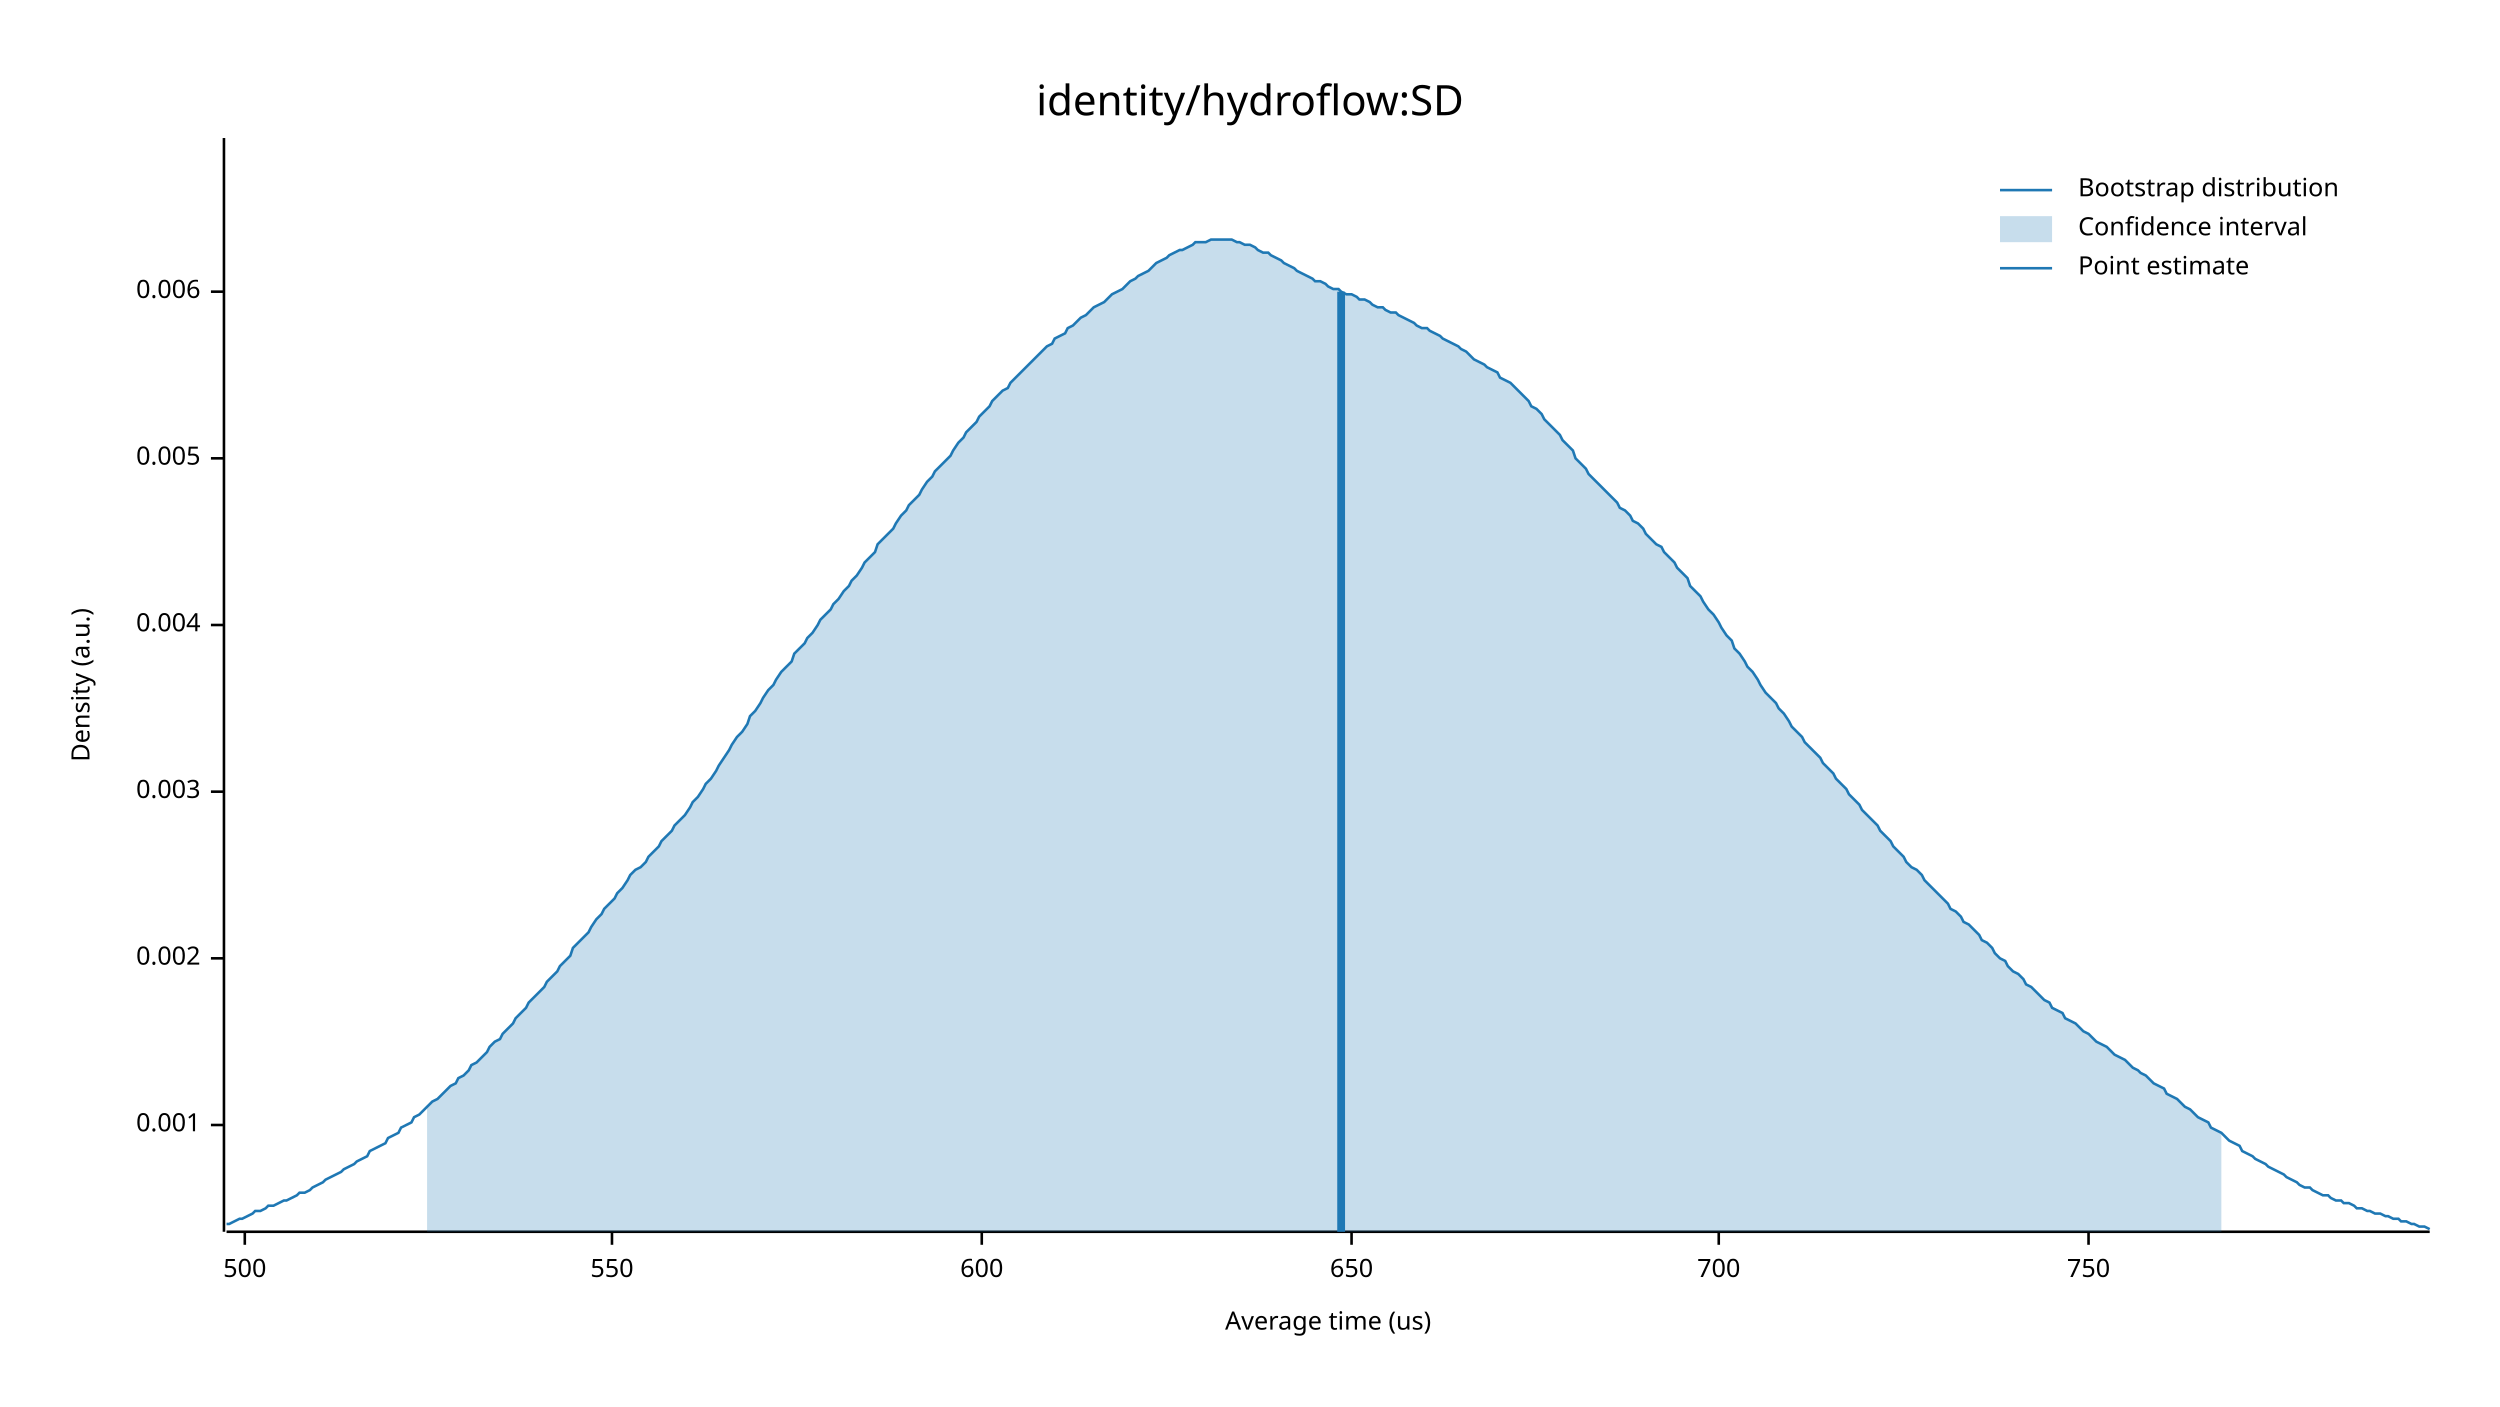
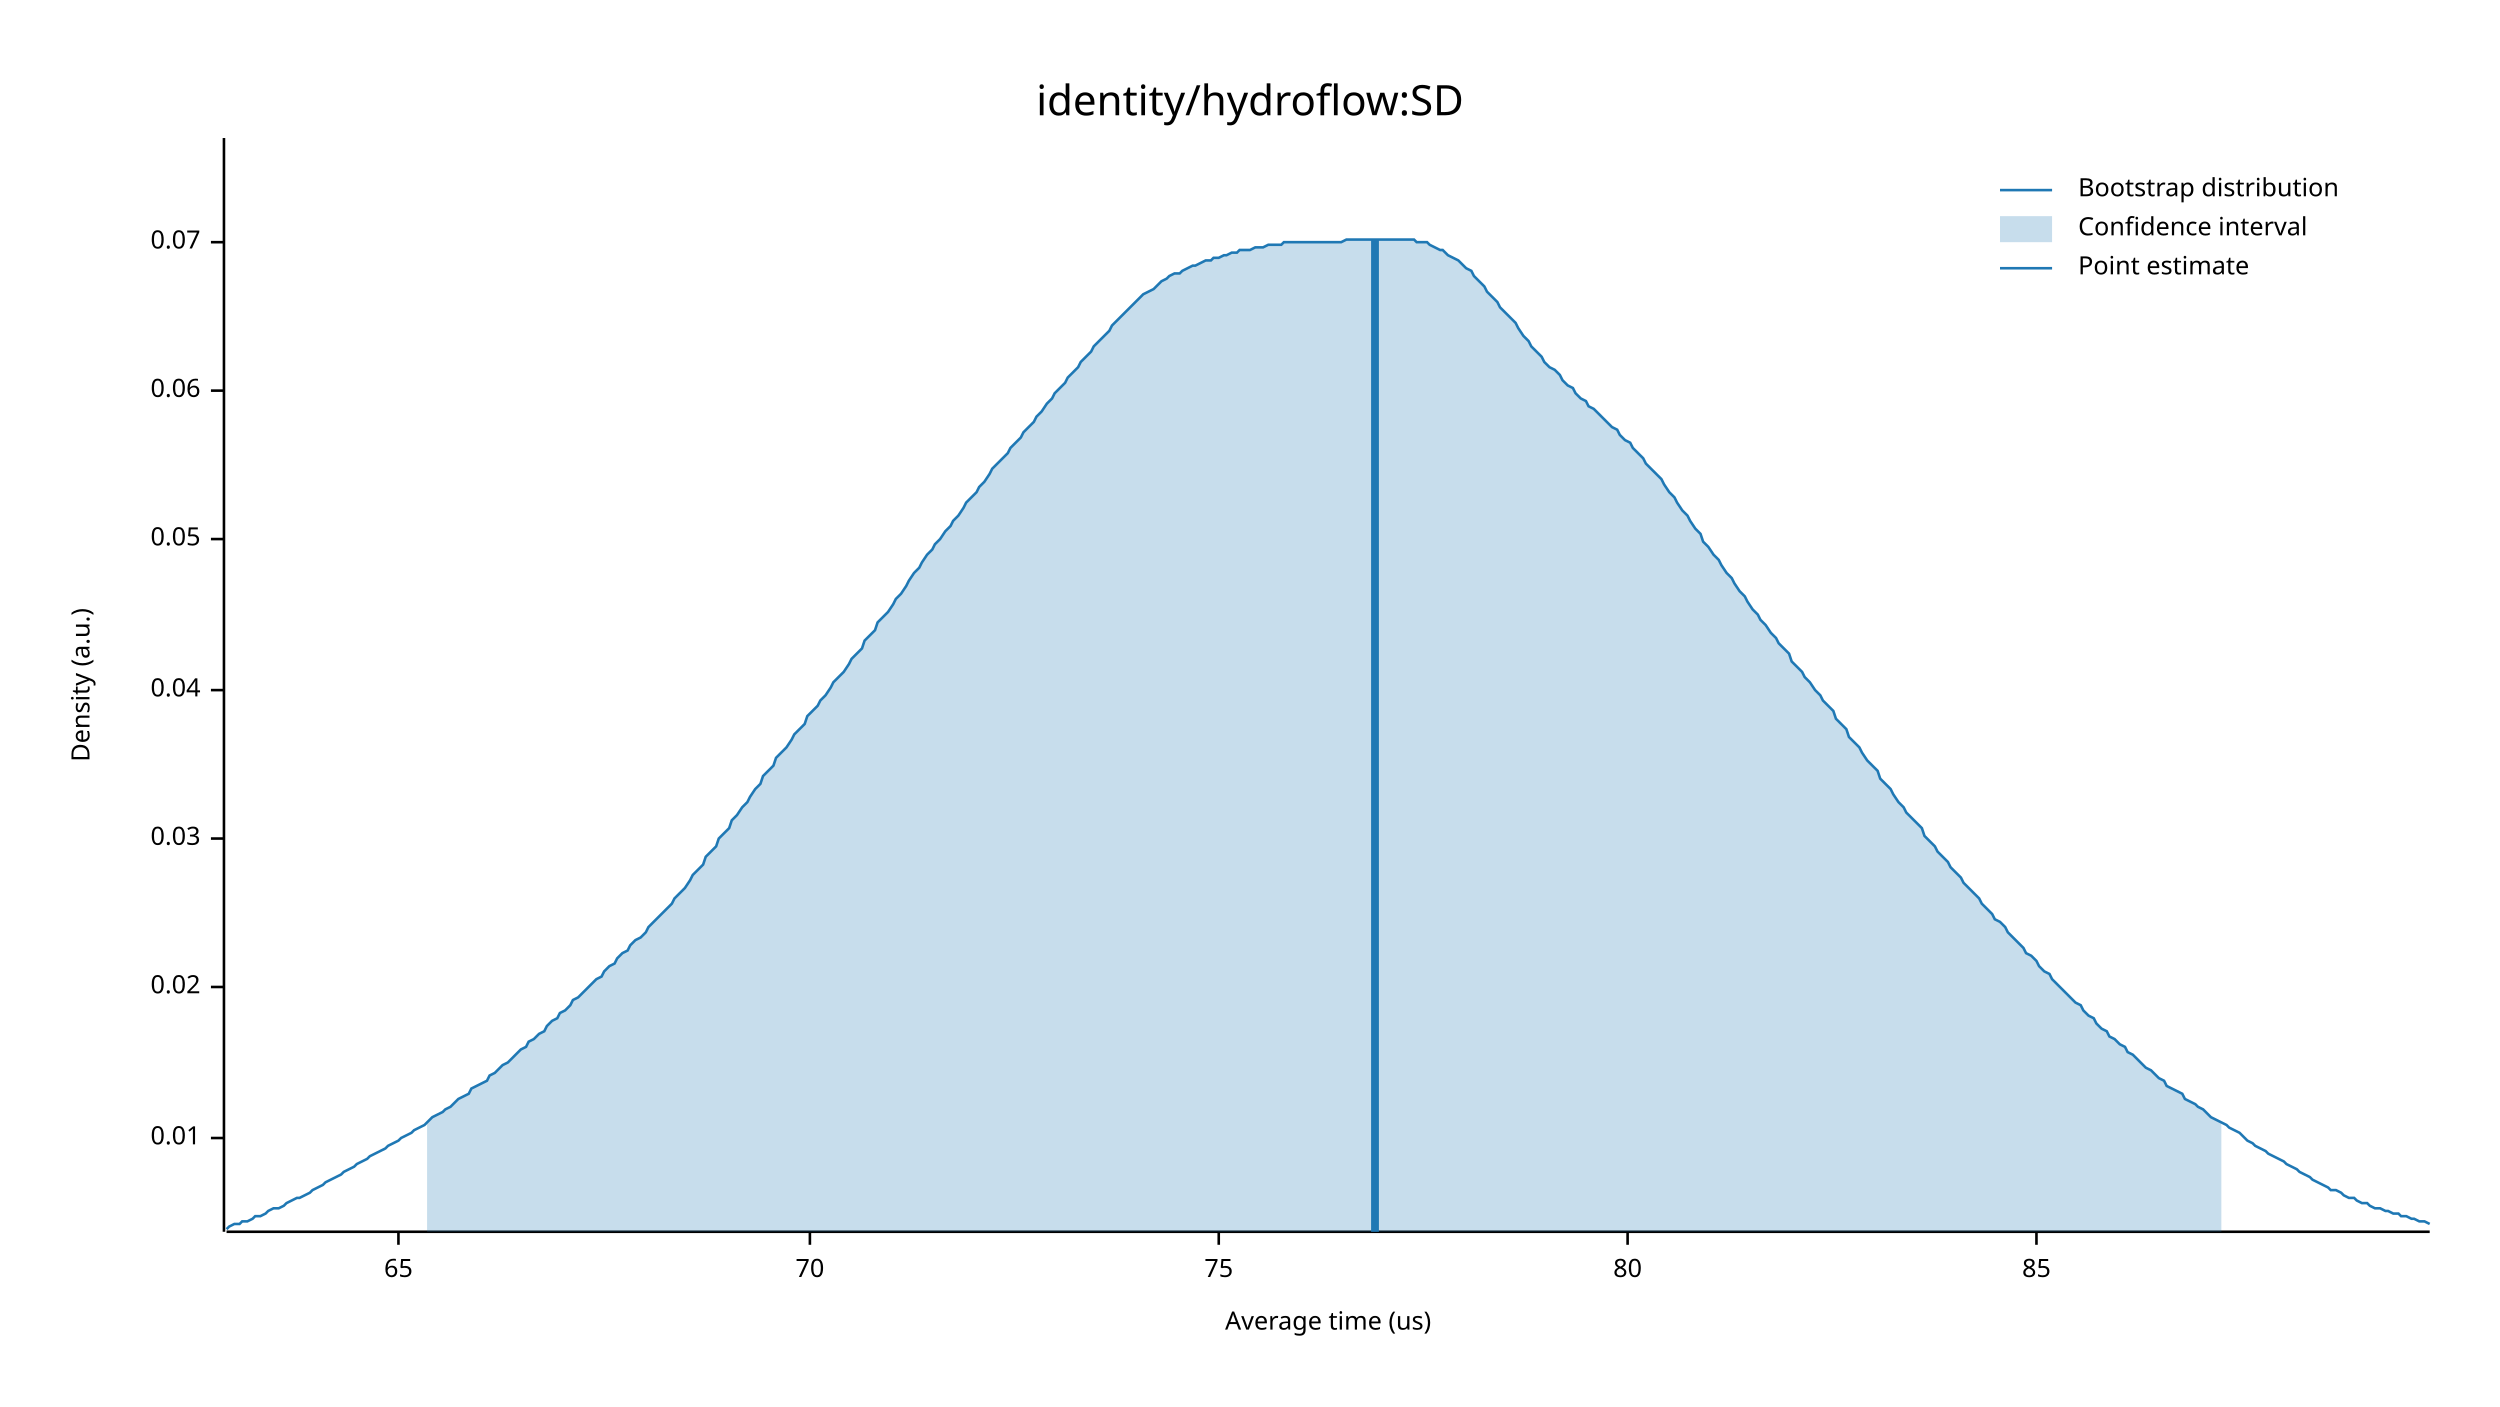
<svg xmlns="http://www.w3.org/2000/svg" width="960" height="540" viewBox="0 0 960 540">
  <text x="480" y="32" dy="0.76em" text-anchor="middle" font-family="sans-serif" font-size="16.129" opacity="1" fill="#000000">
identity/hydroflow:SD
</text>
  <text x="27" y="263" dy="0.76em" text-anchor="middle" font-family="sans-serif" font-size="9.677" opacity="1" fill="#000000" transform="rotate(270, 27, 263)">
Density (a.u.)
</text>
  <text x="510" y="513" dy="-0.5ex" text-anchor="middle" font-family="sans-serif" font-size="9.677" opacity="1" fill="#000000">
Average time (us)
</text>
  <polyline fill="none" opacity="1" stroke="#000000" stroke-width="1" points="86,53 86,473 " />
-   <text x="77" y="432" dy="0.5ex" text-anchor="end" font-family="sans-serif" font-size="9.677" opacity="1" fill="#000000">
- 0.001
+   <text x="77" y="437" dy="0.5ex" text-anchor="end" font-family="sans-serif" font-size="9.677" opacity="1" fill="#000000">
+ 0.01
</text>
-   <polyline fill="none" opacity="1" stroke="#000000" stroke-width="1" points="81,432 86,432 " />
-   <text x="77" y="368" dy="0.5ex" text-anchor="end" font-family="sans-serif" font-size="9.677" opacity="1" fill="#000000">
- 0.002
+   <polyline fill="none" opacity="1" stroke="#000000" stroke-width="1" points="81,437 86,437 " />
+   <text x="77" y="379" dy="0.5ex" text-anchor="end" font-family="sans-serif" font-size="9.677" opacity="1" fill="#000000">
+ 0.02
</text>
-   <polyline fill="none" opacity="1" stroke="#000000" stroke-width="1" points="81,368 86,368 " />
-   <text x="77" y="304" dy="0.5ex" text-anchor="end" font-family="sans-serif" font-size="9.677" opacity="1" fill="#000000">
- 0.003
+   <polyline fill="none" opacity="1" stroke="#000000" stroke-width="1" points="81,379 86,379 " />
+   <text x="77" y="322" dy="0.5ex" text-anchor="end" font-family="sans-serif" font-size="9.677" opacity="1" fill="#000000">
+ 0.03
</text>
-   <polyline fill="none" opacity="1" stroke="#000000" stroke-width="1" points="81,304 86,304 " />
-   <text x="77" y="240" dy="0.5ex" text-anchor="end" font-family="sans-serif" font-size="9.677" opacity="1" fill="#000000">
- 0.004
+   <polyline fill="none" opacity="1" stroke="#000000" stroke-width="1" points="81,322 86,322 " />
+   <text x="77" y="265" dy="0.5ex" text-anchor="end" font-family="sans-serif" font-size="9.677" opacity="1" fill="#000000">
+ 0.04
</text>
-   <polyline fill="none" opacity="1" stroke="#000000" stroke-width="1" points="81,240 86,240 " />
-   <text x="77" y="176" dy="0.5ex" text-anchor="end" font-family="sans-serif" font-size="9.677" opacity="1" fill="#000000">
- 0.005
+   <polyline fill="none" opacity="1" stroke="#000000" stroke-width="1" points="81,265 86,265 " />
+   <text x="77" y="207" dy="0.5ex" text-anchor="end" font-family="sans-serif" font-size="9.677" opacity="1" fill="#000000">
+ 0.05
</text>
-   <polyline fill="none" opacity="1" stroke="#000000" stroke-width="1" points="81,176 86,176 " />
-   <text x="77" y="112" dy="0.5ex" text-anchor="end" font-family="sans-serif" font-size="9.677" opacity="1" fill="#000000">
- 0.006
+   <polyline fill="none" opacity="1" stroke="#000000" stroke-width="1" points="81,207 86,207 " />
+   <text x="77" y="150" dy="0.5ex" text-anchor="end" font-family="sans-serif" font-size="9.677" opacity="1" fill="#000000">
+ 0.06
</text>
-   <polyline fill="none" opacity="1" stroke="#000000" stroke-width="1" points="81,112 86,112 " />
+   <polyline fill="none" opacity="1" stroke="#000000" stroke-width="1" points="81,150 86,150 " />
+   <text x="77" y="93" dy="0.5ex" text-anchor="end" font-family="sans-serif" font-size="9.677" opacity="1" fill="#000000">
+ 0.07
+ </text>
+   <polyline fill="none" opacity="1" stroke="#000000" stroke-width="1" points="81,93 86,93 " />
  <polyline fill="none" opacity="1" stroke="#000000" stroke-width="1" points="87,473 933,473 " />
-   <text x="94" y="483" dy="0.76em" text-anchor="middle" font-family="sans-serif" font-size="9.677" opacity="1" fill="#000000">
- 500
+   <text x="153" y="483" dy="0.76em" text-anchor="middle" font-family="sans-serif" font-size="9.677" opacity="1" fill="#000000">
+ 65
</text>
-   <polyline fill="none" opacity="1" stroke="#000000" stroke-width="1" points="94,473 94,478 " />
-   <text x="235" y="483" dy="0.76em" text-anchor="middle" font-family="sans-serif" font-size="9.677" opacity="1" fill="#000000">
- 550
+   <polyline fill="none" opacity="1" stroke="#000000" stroke-width="1" points="153,473 153,478 " />
+   <text x="311" y="483" dy="0.76em" text-anchor="middle" font-family="sans-serif" font-size="9.677" opacity="1" fill="#000000">
+ 70
</text>
-   <polyline fill="none" opacity="1" stroke="#000000" stroke-width="1" points="235,473 235,478 " />
-   <text x="377" y="483" dy="0.76em" text-anchor="middle" font-family="sans-serif" font-size="9.677" opacity="1" fill="#000000">
- 600
+   <polyline fill="none" opacity="1" stroke="#000000" stroke-width="1" points="311,473 311,478 " />
+   <text x="468" y="483" dy="0.76em" text-anchor="middle" font-family="sans-serif" font-size="9.677" opacity="1" fill="#000000">
+ 75
</text>
-   <polyline fill="none" opacity="1" stroke="#000000" stroke-width="1" points="377,473 377,478 " />
-   <text x="519" y="483" dy="0.76em" text-anchor="middle" font-family="sans-serif" font-size="9.677" opacity="1" fill="#000000">
- 650
+   <polyline fill="none" opacity="1" stroke="#000000" stroke-width="1" points="468,473 468,478 " />
+   <text x="625" y="483" dy="0.76em" text-anchor="middle" font-family="sans-serif" font-size="9.677" opacity="1" fill="#000000">
+ 80
</text>
-   <polyline fill="none" opacity="1" stroke="#000000" stroke-width="1" points="519,473 519,478 " />
-   <text x="660" y="483" dy="0.76em" text-anchor="middle" font-family="sans-serif" font-size="9.677" opacity="1" fill="#000000">
- 700
+   <polyline fill="none" opacity="1" stroke="#000000" stroke-width="1" points="625,473 625,478 " />
+   <text x="782" y="483" dy="0.76em" text-anchor="middle" font-family="sans-serif" font-size="9.677" opacity="1" fill="#000000">
+ 85
</text>
-   <polyline fill="none" opacity="1" stroke="#000000" stroke-width="1" points="660,473 660,478 " />
-   <text x="802" y="483" dy="0.76em" text-anchor="middle" font-family="sans-serif" font-size="9.677" opacity="1" fill="#000000">
- 750
- </text>
-   <polyline fill="none" opacity="1" stroke="#000000" stroke-width="1" points="802,473 802,478 " />
-   <polyline fill="none" opacity="1" stroke="#1F78B4" stroke-width="1" points="87,470 88,470 90,469 92,468 93,468 95,467 97,466 98,465 100,465 102,464 103,463 105,463 107,462 109,461 110,461 112,460 114,459 115,458 117,458 119,457 120,456 122,455 124,454 125,453 127,452 129,451 131,450 132,449 134,448 136,447 137,446 139,445 141,444 142,442 144,441 146,440 148,439 149,437 151,436 153,435 154,433 156,432 158,431 159,429 161,428 163,426 164,425 166,423 168,422 170,420 171,419 173,417 175,416 176,414 178,413 180,411 181,409 183,408 185,406 187,404 188,402 190,400 192,399 193,397 195,395 197,393 198,391 200,389 202,387 203,385 205,383 207,381 209,379 210,377 212,375 214,373 215,371 217,369 219,367 220,364 222,362 224,360 226,358 227,356 229,353 231,351 232,349 234,347 236,345 237,343 239,341 241,338 242,336 244,334 246,333 248,331 249,329 251,327 253,325 254,323 256,321 258,319 259,317 261,315 263,313 265,310 266,308 268,306 270,303 271,301 273,299 275,296 276,294 278,291 280,288 281,286 283,283 285,281 287,278 288,275 290,273 292,270 293,268 295,265 297,263 298,261 300,258 302,256 304,254 305,251 307,249 309,247 310,245 312,243 314,240 315,238 317,236 319,234 320,232 322,230 324,227 326,225 327,223 329,221 331,218 332,216 334,214 336,212 337,209 339,207 341,205 343,203 344,201 346,198 348,196 349,194 351,192 353,190 354,188 356,185 358,183 359,181 361,179 363,177 365,175 366,173 368,170 370,168 371,166 373,164 375,162 376,160 378,158 380,156 381,154 383,152 385,150 387,149 388,147 390,145 392,143 393,142 395,140 397,138 398,137 400,135 402,133 404,132 405,130 407,129 409,128 410,126 412,125 414,123 415,122 417,121 419,119 420,118 422,117 424,116 426,114 427,113 429,112 431,111 432,110 434,108 436,107 437,106 439,105 441,104 443,102 444,101 446,100 448,99 449,98 451,97 453,96 454,96 456,95 458,94 459,93 461,93 463,93 465,92 466,92 468,92 470,92 471,92 473,92 475,93 476,93 478,94 480,94 482,95 483,96 485,97 487,97 488,98 490,99 492,100 493,101 495,102 497,103 498,104 500,105 502,106 504,107 505,108 507,108 509,109 510,110 512,111 514,111 515,112 517,113 519,113 521,114 522,115 524,115 526,116 527,117 529,118 531,118 532,119 534,120 536,120 537,121 539,122 541,123 543,124 544,125 546,126 548,126 549,127 551,128 553,129 554,130 556,131 558,132 560,133 561,134 563,135 565,137 566,138 568,139 570,140 571,141 573,142 575,143 576,145 578,146 580,147 582,149 583,150 585,152 587,154 588,156 590,157 592,159 593,161 595,163 597,165 599,167 600,169 602,171 604,173 605,176 607,178 609,180 610,182 612,184 614,186 615,187 617,189 619,191 621,193 622,195 624,196 626,198 627,200 629,201 631,203 632,205 634,207 636,209 638,210 639,212 641,214 643,216 644,218 646,220 648,222 649,225 651,227 653,229 654,231 656,234 658,236 660,239 661,241 663,244 665,246 666,249 668,251 670,254 671,256 673,258 675,261 676,263 678,266 680,268 682,270 683,272 685,274 687,277 688,279 690,281 692,283 693,285 695,287 697,289 699,291 700,293 702,295 704,297 705,299 707,301 709,303 710,305 712,307 714,309 715,311 717,313 719,315 721,317 722,319 724,321 726,323 727,325 729,327 731,329 732,331 734,333 736,334 738,336 739,338 741,340 743,342 744,343 746,345 748,347 749,349 751,350 753,352 754,354 756,355 758,357 760,359 761,361 763,362 765,364 766,366 768,368 770,369 771,371 773,373 775,374 777,376 778,378 780,379 782,381 783,382 785,384 787,385 788,387 790,388 792,389 793,391 795,392 797,393 799,395 800,396 802,397 804,399 805,400 807,401 809,402 810,403 812,405 814,406 816,407 817,408 819,410 821,411 822,412 824,413 826,415 827,416 829,417 831,418 832,420 834,421 836,422 838,424 839,425 841,426 843,428 844,429 846,430 848,431 849,433 851,434 853,435 855,437 856,438 858,439 860,440 861,442 863,443 865,444 866,445 868,446 870,447 871,448 873,449 875,450 877,451 878,452 880,453 882,454 883,455 885,456 887,456 888,457 890,458 892,459 894,459 895,460 897,461 899,461 900,462 902,462 904,463 905,464 907,464 909,465 910,465 912,466 914,466 916,467 917,467 919,468 921,468 922,469 924,469 926,470 927,470 929,471 931,471 933,472 " />
-   <polygon opacity="0.25" fill="#1F78B4" points="164,425 166,423 168,422 170,420 171,419 173,417 175,416 176,414 178,413 180,411 181,409 183,408 185,406 187,404 188,402 190,400 192,399 193,397 195,395 197,393 198,391 200,389 202,387 203,385 205,383 207,381 209,379 210,377 212,375 214,373 215,371 217,369 219,367 220,364 222,362 224,360 226,358 227,356 229,353 231,351 232,349 234,347 236,345 237,343 239,341 241,338 242,336 244,334 246,333 248,331 249,329 251,327 253,325 254,323 256,321 258,319 259,317 261,315 263,313 265,310 266,308 268,306 270,303 271,301 273,299 275,296 276,294 278,291 280,288 281,286 283,283 285,281 287,278 288,275 290,273 292,270 293,268 295,265 297,263 298,261 300,258 302,256 304,254 305,251 307,249 309,247 310,245 312,243 314,240 315,238 317,236 319,234 320,232 322,230 324,227 326,225 327,223 329,221 331,218 332,216 334,214 336,212 337,209 339,207 341,205 343,203 344,201 346,198 348,196 349,194 351,192 353,190 354,188 356,185 358,183 359,181 361,179 363,177 365,175 366,173 368,170 370,168 371,166 373,164 375,162 376,160 378,158 380,156 381,154 383,152 385,150 387,149 388,147 390,145 392,143 393,142 395,140 397,138 398,137 400,135 402,133 404,132 405,130 407,129 409,128 410,126 412,125 414,123 415,122 417,121 419,119 420,118 422,117 424,116 426,114 427,113 429,112 431,111 432,110 434,108 436,107 437,106 439,105 441,104 443,102 444,101 446,100 448,99 449,98 451,97 453,96 454,96 456,95 458,94 459,93 461,93 463,93 465,92 466,92 468,92 470,92 471,92 473,92 475,93 476,93 478,94 480,94 482,95 483,96 485,97 487,97 488,98 490,99 492,100 493,101 495,102 497,103 498,104 500,105 502,106 504,107 505,108 507,108 509,109 510,110 512,111 514,111 515,112 517,113 519,113 521,114 522,115 524,115 526,116 527,117 529,118 531,118 532,119 534,120 536,120 537,121 539,122 541,123 543,124 544,125 546,126 548,126 549,127 551,128 553,129 554,130 556,131 558,132 560,133 561,134 563,135 565,137 566,138 568,139 570,140 571,141 573,142 575,143 576,145 578,146 580,147 582,149 583,150 585,152 587,154 588,156 590,157 592,159 593,161 595,163 597,165 599,167 600,169 602,171 604,173 605,176 607,178 609,180 610,182 612,184 614,186 615,187 617,189 619,191 621,193 622,195 624,196 626,198 627,200 629,201 631,203 632,205 634,207 636,209 638,210 639,212 641,214 643,216 644,218 646,220 648,222 649,225 651,227 653,229 654,231 656,234 658,236 660,239 661,241 663,244 665,246 666,249 668,251 670,254 671,256 673,258 675,261 676,263 678,266 680,268 682,270 683,272 685,274 687,277 688,279 690,281 692,283 693,285 695,287 697,289 699,291 700,293 702,295 704,297 705,299 707,301 709,303 710,305 712,307 714,309 715,311 717,313 719,315 721,317 722,319 724,321 726,323 727,325 729,327 731,329 732,331 734,333 736,334 738,336 739,338 741,340 743,342 744,343 746,345 748,347 749,349 751,350 753,352 754,354 756,355 758,357 760,359 761,361 763,362 765,364 766,366 768,368 770,369 771,371 773,373 775,374 777,376 778,378 780,379 782,381 783,382 785,384 787,385 788,387 790,388 792,389 793,391 795,392 797,393 799,395 800,396 802,397 804,399 805,400 807,401 809,402 810,403 812,405 814,406 816,407 817,408 819,410 821,411 822,412 824,413 826,415 827,416 829,417 831,418 832,420 834,421 836,422 838,424 839,425 841,426 843,428 844,429 846,430 848,431 849,433 851,434 853,435 853,473 164,473 " />
-   <polyline fill="none" opacity="1" stroke="#1F78B4" stroke-width="3" points="515,473 515,112 " />
+   <polyline fill="none" opacity="1" stroke="#000000" stroke-width="1" points="782,473 782,478 " />
+   <polyline fill="none" opacity="1" stroke="#1F78B4" stroke-width="1" points="87,472 88,471 90,470 92,470 93,469 95,469 97,468 98,467 100,467 102,466 103,465 105,464 107,464 109,463 110,462 112,461 114,460 115,460 117,459 119,458 120,457 122,456 124,455 125,454 127,453 129,452 131,451 132,450 134,449 136,448 137,447 139,446 141,445 142,444 144,443 146,442 148,441 149,440 151,439 153,438 154,437 156,436 158,435 159,434 161,433 163,432 164,431 166,429 168,428 170,427 171,426 173,425 175,423 176,422 178,421 180,420 181,418 183,417 185,416 187,415 188,413 190,412 192,410 193,409 195,408 197,406 198,405 200,403 202,402 203,400 205,399 207,397 209,396 210,394 212,392 214,391 215,389 217,388 219,386 220,384 222,383 224,381 226,379 227,378 229,376 231,375 232,373 234,371 236,370 237,368 239,366 241,365 242,363 244,361 246,360 248,358 249,356 251,354 253,352 254,351 256,349 258,347 259,345 261,343 263,341 265,338 266,336 268,334 270,332 271,329 273,327 275,325 276,322 278,320 280,318 281,315 283,313 285,310 287,308 288,306 290,303 292,301 293,298 295,296 297,294 298,291 300,289 302,287 304,284 305,282 307,280 309,278 310,275 312,273 314,271 315,269 317,267 319,264 320,262 322,260 324,258 326,255 327,253 329,251 331,249 332,246 334,244 336,242 337,239 339,237 341,235 343,232 344,230 346,228 348,225 349,223 351,220 353,218 354,216 356,213 358,211 359,209 361,207 363,204 365,202 366,200 368,198 370,195 371,193 373,191 375,189 376,187 378,185 380,182 381,180 383,178 385,176 387,174 388,172 390,170 392,168 393,166 395,164 397,162 398,160 400,158 402,155 404,153 405,151 407,149 409,147 410,145 412,143 414,141 415,139 417,137 419,135 420,133 422,131 424,129 426,127 427,125 429,123 431,121 432,120 434,118 436,116 437,115 439,113 441,112 443,111 444,110 446,108 448,107 449,106 451,105 453,105 454,104 456,103 458,102 459,102 461,101 463,100 465,100 466,99 468,99 470,98 471,98 473,97 475,97 476,96 478,96 480,96 482,95 483,95 485,95 487,94 488,94 490,94 492,94 493,93 495,93 497,93 498,93 500,93 502,93 504,93 505,93 507,93 509,93 510,93 512,93 514,93 515,93 517,92 519,92 521,92 522,92 524,92 526,92 527,92 529,92 531,92 532,92 534,92 536,92 537,92 539,92 541,92 543,92 544,93 546,93 548,93 549,94 551,95 553,96 554,96 556,98 558,99 560,100 561,101 563,103 565,104 566,106 568,108 570,110 571,112 573,114 575,116 576,118 578,120 580,122 582,124 583,126 585,129 587,131 588,133 590,135 592,137 593,139 595,141 597,142 599,144 600,146 602,148 604,149 605,151 607,153 609,154 610,156 612,157 614,159 615,160 617,162 619,164 621,165 622,167 624,169 626,170 627,172 629,174 631,176 632,178 634,180 636,182 638,184 639,186 641,189 643,191 644,193 646,196 648,198 649,200 651,203 653,205 654,208 656,210 658,213 660,215 661,217 663,220 665,222 666,224 668,227 670,229 671,231 673,234 675,236 676,238 678,240 680,243 682,245 683,247 685,249 687,251 688,254 690,256 692,258 693,260 695,262 697,265 699,267 700,269 702,271 704,273 705,276 707,278 709,280 710,283 712,285 714,287 715,289 717,292 719,294 721,296 722,299 724,301 726,303 727,305 729,308 731,310 732,312 734,314 736,316 738,318 739,321 741,323 743,325 744,327 746,329 748,331 749,333 751,335 753,337 754,339 756,341 758,343 760,345 761,347 763,349 765,351 766,353 768,354 770,356 771,358 773,360 775,362 777,364 778,366 780,367 782,369 783,371 785,373 787,374 788,376 790,378 792,380 793,381 795,383 797,385 799,386 800,388 802,390 804,391 805,393 807,395 809,396 810,398 812,399 814,401 816,402 817,404 819,405 821,407 822,408 824,410 826,411 827,412 829,414 831,415 832,417 834,418 836,419 838,420 839,422 841,423 843,424 844,425 846,426 848,428 849,429 851,430 853,431 855,432 856,433 858,434 860,435 861,436 863,438 865,439 866,440 868,441 870,442 871,443 873,444 875,445 877,446 878,447 880,448 882,449 883,450 885,451 887,452 888,453 890,454 892,455 894,456 895,457 897,457 899,458 900,459 902,460 904,460 905,461 907,462 909,462 910,463 912,464 914,464 916,465 917,465 919,466 921,466 922,467 924,467 926,468 927,468 929,469 931,469 933,470 " />
+   <polygon opacity="0.25" fill="#1F78B4" points="164,431 166,429 168,428 170,427 171,426 173,425 175,423 176,422 178,421 180,420 181,418 183,417 185,416 187,415 188,413 190,412 192,410 193,409 195,408 197,406 198,405 200,403 202,402 203,400 205,399 207,397 209,396 210,394 212,392 214,391 215,389 217,388 219,386 220,384 222,383 224,381 226,379 227,378 229,376 231,375 232,373 234,371 236,370 237,368 239,366 241,365 242,363 244,361 246,360 248,358 249,356 251,354 253,352 254,351 256,349 258,347 259,345 261,343 263,341 265,338 266,336 268,334 270,332 271,329 273,327 275,325 276,322 278,320 280,318 281,315 283,313 285,310 287,308 288,306 290,303 292,301 293,298 295,296 297,294 298,291 300,289 302,287 304,284 305,282 307,280 309,278 310,275 312,273 314,271 315,269 317,267 319,264 320,262 322,260 324,258 326,255 327,253 329,251 331,249 332,246 334,244 336,242 337,239 339,237 341,235 343,232 344,230 346,228 348,225 349,223 351,220 353,218 354,216 356,213 358,211 359,209 361,207 363,204 365,202 366,200 368,198 370,195 371,193 373,191 375,189 376,187 378,185 380,182 381,180 383,178 385,176 387,174 388,172 390,170 392,168 393,166 395,164 397,162 398,160 400,158 402,155 404,153 405,151 407,149 409,147 410,145 412,143 414,141 415,139 417,137 419,135 420,133 422,131 424,129 426,127 427,125 429,123 431,121 432,120 434,118 436,116 437,115 439,113 441,112 443,111 444,110 446,108 448,107 449,106 451,105 453,105 454,104 456,103 458,102 459,102 461,101 463,100 465,100 466,99 468,99 470,98 471,98 473,97 475,97 476,96 478,96 480,96 482,95 483,95 485,95 487,94 488,94 490,94 492,94 493,93 495,93 497,93 498,93 500,93 502,93 504,93 505,93 507,93 509,93 510,93 512,93 514,93 515,93 517,92 519,92 521,92 522,92 524,92 526,92 527,92 529,92 531,92 532,92 534,92 536,92 537,92 539,92 541,92 543,92 544,93 546,93 548,93 549,94 551,95 553,96 554,96 556,98 558,99 560,100 561,101 563,103 565,104 566,106 568,108 570,110 571,112 573,114 575,116 576,118 578,120 580,122 582,124 583,126 585,129 587,131 588,133 590,135 592,137 593,139 595,141 597,142 599,144 600,146 602,148 604,149 605,151 607,153 609,154 610,156 612,157 614,159 615,160 617,162 619,164 621,165 622,167 624,169 626,170 627,172 629,174 631,176 632,178 634,180 636,182 638,184 639,186 641,189 643,191 644,193 646,196 648,198 649,200 651,203 653,205 654,208 656,210 658,213 660,215 661,217 663,220 665,222 666,224 668,227 670,229 671,231 673,234 675,236 676,238 678,240 680,243 682,245 683,247 685,249 687,251 688,254 690,256 692,258 693,260 695,262 697,265 699,267 700,269 702,271 704,273 705,276 707,278 709,280 710,283 712,285 714,287 715,289 717,292 719,294 721,296 722,299 724,301 726,303 727,305 729,308 731,310 732,312 734,314 736,316 738,318 739,321 741,323 743,325 744,327 746,329 748,331 749,333 751,335 753,337 754,339 756,341 758,343 760,345 761,347 763,349 765,351 766,353 768,354 770,356 771,358 773,360 775,362 777,364 778,366 780,367 782,369 783,371 785,373 787,374 788,376 790,378 792,380 793,381 795,383 797,385 799,386 800,388 802,390 804,391 805,393 807,395 809,396 810,398 812,399 814,401 816,402 817,404 819,405 821,407 822,408 824,410 826,411 827,412 829,414 831,415 832,417 834,418 836,419 838,420 839,422 841,423 843,424 844,425 846,426 848,428 849,429 851,430 853,431 853,473 164,473 " />
+   <polyline fill="none" opacity="1" stroke="#1F78B4" stroke-width="3" points="528,473 528,92 " />
  <text x="798" y="68" dy="0.76em" text-anchor="start" font-family="sans-serif" font-size="9.677" opacity="1" fill="#000000">
Bootstrap distribution
</text>
  <text x="798" y="83" dy="0.76em" text-anchor="start" font-family="sans-serif" font-size="9.677" opacity="1" fill="#000000">
Confidence interval
</text>
  <text x="798" y="98" dy="0.76em" text-anchor="start" font-family="sans-serif" font-size="9.677" opacity="1" fill="#000000">
Point estimate
</text>
  <polyline fill="none" opacity="1" stroke="#1F78B4" stroke-width="1" points="768,73 788,73 " />
  <rect x="768" y="83" width="20" height="10" opacity="0.25" fill="#1F78B4" stroke="none" />
  <polyline fill="none" opacity="1" stroke="#1F78B4" stroke-width="1" points="768,103 788,103 " />
</svg>
